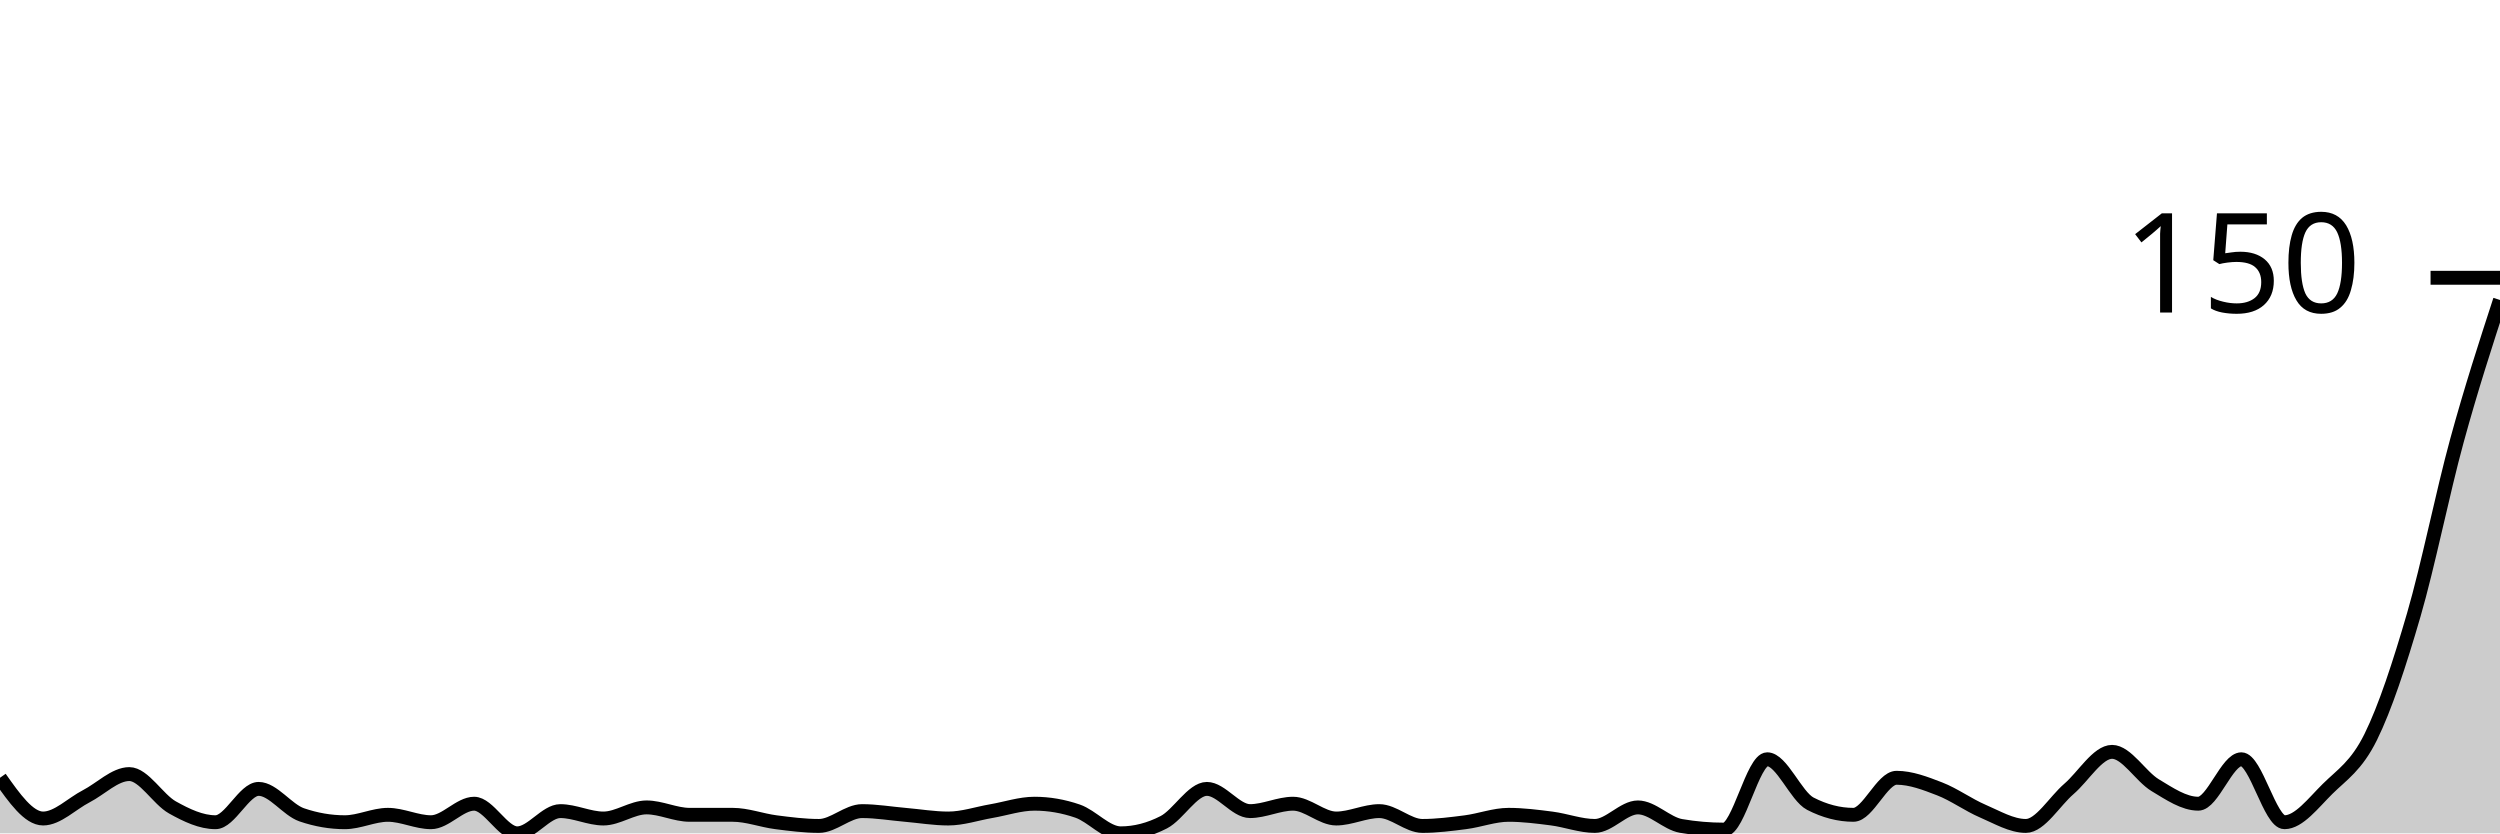
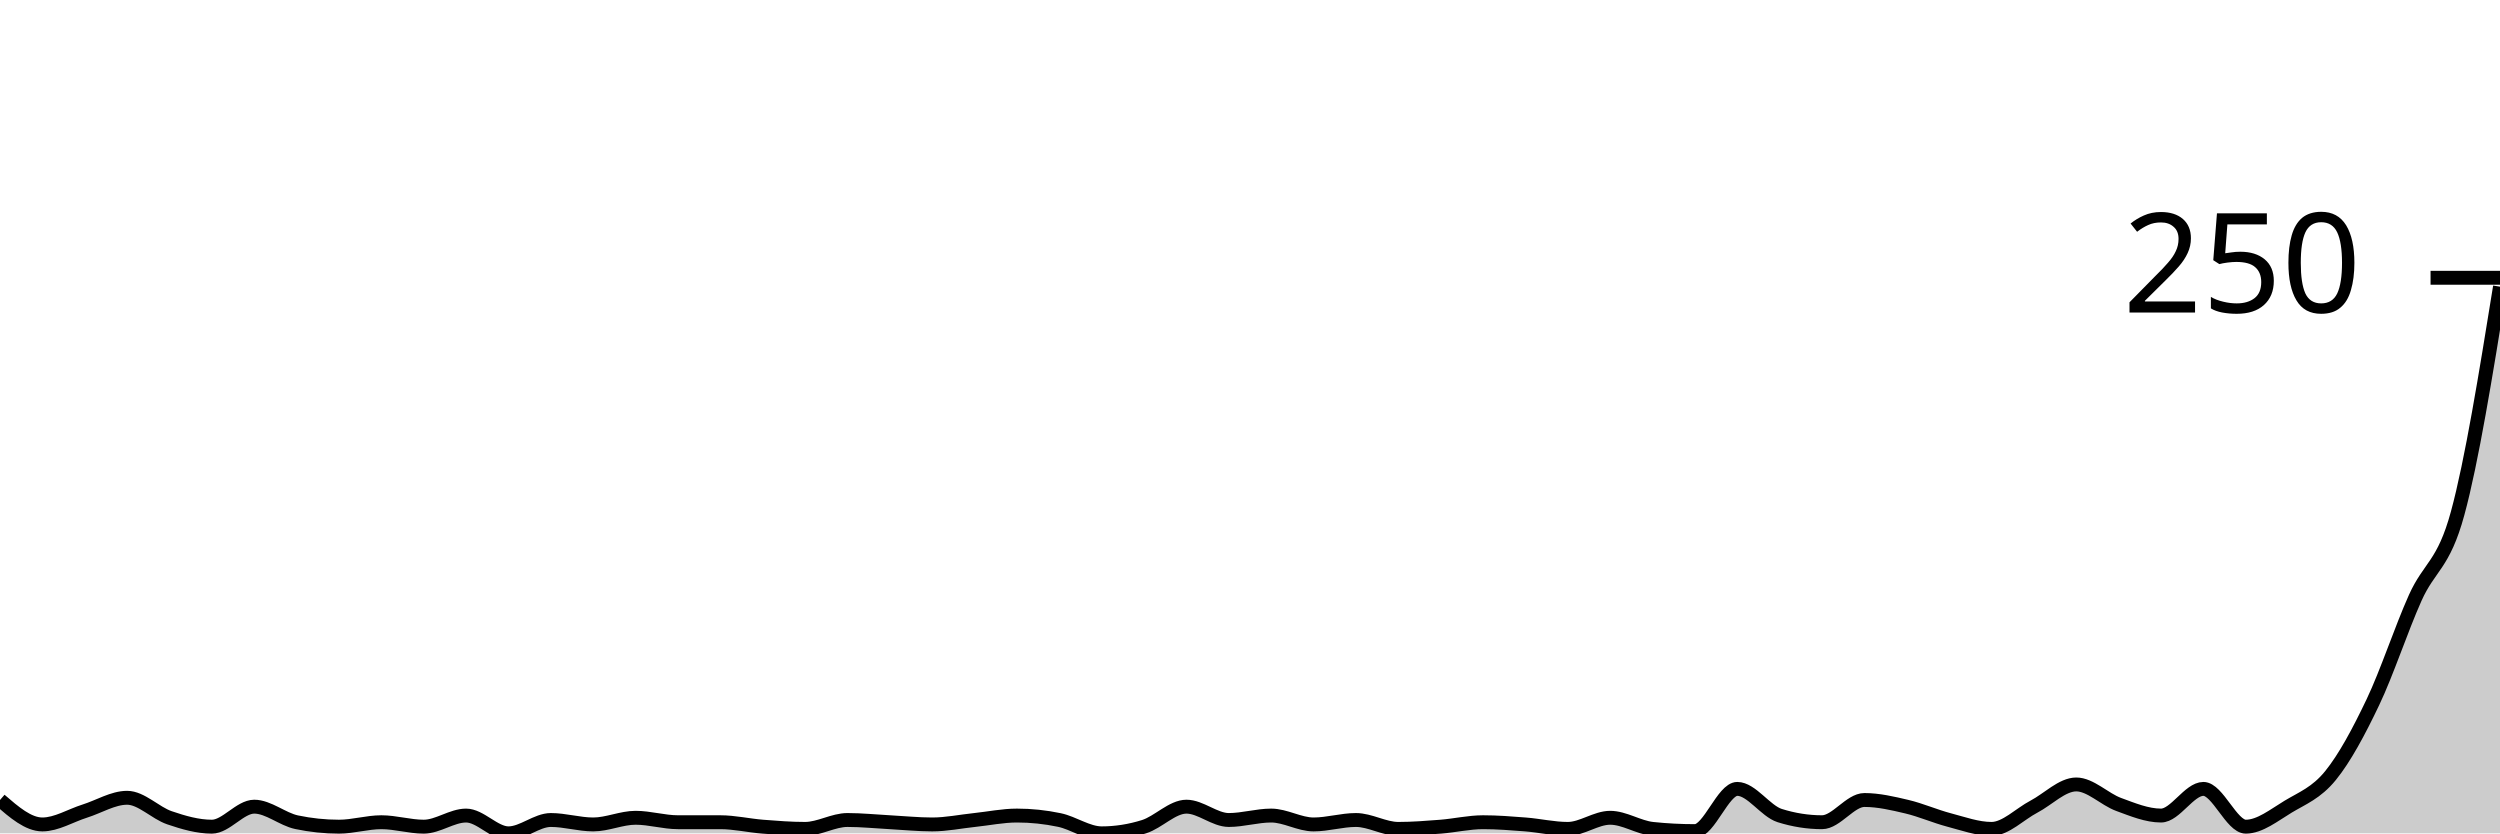
<svg xmlns="http://www.w3.org/2000/svg" viewBox="0 0 180 60">
  <g transform="translate(0,20)">
-     <path class="area" fill="rgba(0, 0, 0, 0.2)" d="M0,36C1.034,37.467,2.069,38.933,3.103,38.933C4.138,38.933,5.172,37.867,6.207,37.333C7.241,36.8,8.276,35.733,9.31,35.733C10.345,35.733,11.379,37.556,12.414,38.133C13.448,38.711,14.483,39.2,15.517,39.2C16.552,39.2,17.586,36.8,18.621,36.8C19.655,36.8,20.69,38.311,21.724,38.667C22.759,39.022,23.793,39.2,24.828,39.2C25.862,39.2,26.897,38.667,27.931,38.667C28.966,38.667,30,39.2,31.034,39.2C32.069,39.2,33.103,37.867,34.138,37.867C35.172,37.867,36.207,40,37.241,40C38.276,40,39.31,38.4,40.345,38.4C41.379,38.4,42.414,38.933,43.448,38.933C44.483,38.933,45.517,38.133,46.552,38.133C47.586,38.133,48.621,38.667,49.655,38.667C50.69,38.667,51.724,38.667,52.759,38.667C53.793,38.667,54.828,39.067,55.862,39.2C56.897,39.333,57.931,39.467,58.966,39.467C60,39.467,61.034,38.4,62.069,38.4C63.103,38.4,64.138,38.578,65.172,38.667C66.207,38.756,67.241,38.933,68.276,38.933C69.31,38.933,70.345,38.578,71.379,38.4C72.414,38.222,73.448,37.867,74.483,37.867C75.517,37.867,76.552,38.044,77.586,38.4C78.621,38.756,79.655,40,80.69,40C81.724,40,82.759,39.733,83.793,39.2C84.828,38.667,85.862,36.8,86.897,36.8C87.931,36.8,88.966,38.4,90,38.4C91.034,38.4,92.069,37.867,93.103,37.867C94.138,37.867,95.172,38.933,96.207,38.933C97.241,38.933,98.276,38.4,99.31,38.4C100.345,38.4,101.379,39.467,102.414,39.467C103.448,39.467,104.483,39.333,105.517,39.2C106.552,39.067,107.586,38.667,108.621,38.667C109.655,38.667,110.69,38.8,111.724,38.933C112.759,39.067,113.793,39.467,114.828,39.467C115.862,39.467,116.897,38.133,117.931,38.133C118.966,38.133,120,39.289,121.034,39.467C122.069,39.644,123.103,39.733,124.138,39.733C125.172,39.733,126.207,34.667,127.241,34.667C128.276,34.667,129.31,37.333,130.345,37.867C131.379,38.4,132.414,38.667,133.448,38.667C134.483,38.667,135.517,36,136.552,36C137.586,36,138.621,36.4,139.655,36.8C140.69,37.2,141.724,37.956,142.759,38.4C143.793,38.844,144.828,39.467,145.862,39.467C146.897,39.467,147.931,37.689,148.966,36.8C150,35.911,151.034,34.133,152.069,34.133C153.103,34.133,154.138,35.911,155.172,36.533C156.207,37.156,157.241,37.867,158.276,37.867C159.31,37.867,160.345,34.667,161.379,34.667C162.414,34.667,163.448,39.2,164.483,39.2C165.517,39.2,166.552,37.822,167.586,36.8C168.621,35.778,169.655,35.156,170.69,33.067C171.724,30.978,172.759,27.822,173.793,24.267C174.828,20.711,175.862,15.511,176.897,11.733C177.931,7.956,178.966,4.778,180,1.6L180,40C178.966,40,177.931,40,176.897,40C175.862,40,174.828,40,173.793,40C172.759,40,171.724,40,170.69,40C169.655,40,168.621,40,167.586,40C166.552,40,165.517,40,164.483,40C163.448,40,162.414,40,161.379,40C160.345,40,159.31,40,158.276,40C157.241,40,156.207,40,155.172,40C154.138,40,153.103,40,152.069,40C151.034,40,150,40,148.966,40C147.931,40,146.897,40,145.862,40C144.828,40,143.793,40,142.759,40C141.724,40,140.69,40,139.655,40C138.621,40,137.586,40,136.552,40C135.517,40,134.483,40,133.448,40C132.414,40,131.379,40,130.345,40C129.31,40,128.276,40,127.241,40C126.207,40,125.172,40,124.138,40C123.103,40,122.069,40,121.034,40C120,40,118.966,40,117.931,40C116.897,40,115.862,40,114.828,40C113.793,40,112.759,40,111.724,40C110.69,40,109.655,40,108.621,40C107.586,40,106.552,40,105.517,40C104.483,40,103.448,40,102.414,40C101.379,40,100.345,40,99.31,40C98.276,40,97.241,40,96.207,40C95.172,40,94.138,40,93.103,40C92.069,40,91.034,40,90,40C88.966,40,87.931,40,86.897,40C85.862,40,84.828,40,83.793,40C82.759,40,81.724,40,80.69,40C79.655,40,78.621,40,77.586,40C76.552,40,75.517,40,74.483,40C73.448,40,72.414,40,71.379,40C70.345,40,69.31,40,68.276,40C67.241,40,66.207,40,65.172,40C64.138,40,63.103,40,62.069,40C61.034,40,60,40,58.966,40C57.931,40,56.897,40,55.862,40C54.828,40,53.793,40,52.759,40C51.724,40,50.69,40,49.655,40C48.621,40,47.586,40,46.552,40C45.517,40,44.483,40,43.448,40C42.414,40,41.379,40,40.345,40C39.31,40,38.276,40,37.241,40C36.207,40,35.172,40,34.138,40C33.103,40,32.069,40,31.034,40C30,40,28.966,40,27.931,40C26.897,40,25.862,40,24.828,40C23.793,40,22.759,40,21.724,40C20.69,40,19.655,40,18.621,40C17.586,40,16.552,40,15.517,40C14.483,40,13.448,40,12.414,40C11.379,40,10.345,40,9.31,40C8.276,40,7.241,40,6.207,40C5.172,40,4.138,40,3.103,40C2.069,40,1.034,40,0,40Z" />
-     <path class="line" stroke="black" fill="none" d="M0,36C1.034,37.467,2.069,38.933,3.103,38.933C4.138,38.933,5.172,37.867,6.207,37.333C7.241,36.8,8.276,35.733,9.31,35.733C10.345,35.733,11.379,37.556,12.414,38.133C13.448,38.711,14.483,39.2,15.517,39.2C16.552,39.2,17.586,36.8,18.621,36.8C19.655,36.8,20.69,38.311,21.724,38.667C22.759,39.022,23.793,39.2,24.828,39.2C25.862,39.2,26.897,38.667,27.931,38.667C28.966,38.667,30,39.2,31.034,39.2C32.069,39.2,33.103,37.867,34.138,37.867C35.172,37.867,36.207,40,37.241,40C38.276,40,39.31,38.4,40.345,38.4C41.379,38.4,42.414,38.933,43.448,38.933C44.483,38.933,45.517,38.133,46.552,38.133C47.586,38.133,48.621,38.667,49.655,38.667C50.69,38.667,51.724,38.667,52.759,38.667C53.793,38.667,54.828,39.067,55.862,39.2C56.897,39.333,57.931,39.467,58.966,39.467C60,39.467,61.034,38.4,62.069,38.4C63.103,38.4,64.138,38.578,65.172,38.667C66.207,38.756,67.241,38.933,68.276,38.933C69.31,38.933,70.345,38.578,71.379,38.4C72.414,38.222,73.448,37.867,74.483,37.867C75.517,37.867,76.552,38.044,77.586,38.4C78.621,38.756,79.655,40,80.69,40C81.724,40,82.759,39.733,83.793,39.2C84.828,38.667,85.862,36.8,86.897,36.8C87.931,36.8,88.966,38.4,90,38.4C91.034,38.4,92.069,37.867,93.103,37.867C94.138,37.867,95.172,38.933,96.207,38.933C97.241,38.933,98.276,38.4,99.31,38.4C100.345,38.4,101.379,39.467,102.414,39.467C103.448,39.467,104.483,39.333,105.517,39.2C106.552,39.067,107.586,38.667,108.621,38.667C109.655,38.667,110.69,38.8,111.724,38.933C112.759,39.067,113.793,39.467,114.828,39.467C115.862,39.467,116.897,38.133,117.931,38.133C118.966,38.133,120,39.289,121.034,39.467C122.069,39.644,123.103,39.733,124.138,39.733C125.172,39.733,126.207,34.667,127.241,34.667C128.276,34.667,129.31,37.333,130.345,37.867C131.379,38.4,132.414,38.667,133.448,38.667C134.483,38.667,135.517,36,136.552,36C137.586,36,138.621,36.4,139.655,36.8C140.69,37.2,141.724,37.956,142.759,38.4C143.793,38.844,144.828,39.467,145.862,39.467C146.897,39.467,147.931,37.689,148.966,36.8C150,35.911,151.034,34.133,152.069,34.133C153.103,34.133,154.138,35.911,155.172,36.533C156.207,37.156,157.241,37.867,158.276,37.867C159.31,37.867,160.345,34.667,161.379,34.667C162.414,34.667,163.448,39.2,164.483,39.2C165.517,39.2,166.552,37.822,167.586,36.8C168.621,35.778,169.655,35.156,170.69,33.067C171.724,30.978,172.759,27.822,173.793,24.267C174.828,20.711,175.862,15.511,176.897,11.733C177.931,7.956,178.966,4.778,180,1.6" />
+     <path class="area" fill="rgba(0, 0, 0, 0.2)" d="M0,37.6C1.017,38.48,2.034,39.36,3.051,39.36C4.068,39.36,5.085,38.72,6.102,38.4C7.119,38.08,8.136,37.44,9.153,37.44C10.169,37.44,11.186,38.533,12.203,38.88C13.22,39.227,14.237,39.52,15.254,39.52C16.271,39.52,17.288,38.08,18.305,38.08C19.322,38.08,20.339,38.987,21.356,39.2C22.373,39.413,23.39,39.52,24.407,39.52C25.424,39.52,26.441,39.2,27.458,39.2C28.475,39.2,29.492,39.52,30.508,39.52C31.525,39.52,32.542,38.72,33.559,38.72C34.576,38.72,35.593,40,36.61,40C37.627,40,38.644,39.04,39.661,39.04C40.678,39.04,41.695,39.36,42.712,39.36C43.729,39.36,44.746,38.88,45.763,38.88C46.78,38.88,47.797,39.2,48.814,39.2C49.831,39.2,50.847,39.2,51.864,39.2C52.881,39.2,53.898,39.44,54.915,39.52C55.932,39.6,56.949,39.68,57.966,39.68C58.983,39.68,60,39.04,61.017,39.04C62.034,39.04,63.051,39.147,64.068,39.2C65.085,39.253,66.102,39.36,67.119,39.36C68.136,39.36,69.153,39.147,70.169,39.04C71.186,38.933,72.203,38.72,73.22,38.72C74.237,38.72,75.254,38.827,76.271,39.04C77.288,39.253,78.305,40,79.322,40C80.339,40,81.356,39.84,82.373,39.52C83.39,39.2,84.407,38.08,85.424,38.08C86.441,38.08,87.458,39.04,88.475,39.04C89.492,39.04,90.508,38.72,91.525,38.72C92.542,38.72,93.559,39.36,94.576,39.36C95.593,39.36,96.61,39.04,97.627,39.04C98.644,39.04,99.661,39.68,100.678,39.68C101.695,39.68,102.712,39.6,103.729,39.52C104.746,39.44,105.763,39.2,106.78,39.2C107.797,39.2,108.814,39.28,109.831,39.36C110.847,39.44,111.864,39.68,112.881,39.68C113.898,39.68,114.915,38.88,115.932,38.88C116.949,38.88,117.966,39.573,118.983,39.68C120,39.787,121.017,39.84,122.034,39.84C123.051,39.84,124.068,36.8,125.085,36.8C126.102,36.8,127.119,38.4,128.136,38.72C129.153,39.04,130.169,39.2,131.186,39.2C132.203,39.2,133.22,37.6,134.237,37.6C135.254,37.6,136.271,37.84,137.288,38.08C138.305,38.32,139.322,38.773,140.339,39.04C141.356,39.307,142.373,39.68,143.39,39.68C144.407,39.68,145.424,38.613,146.441,38.08C147.458,37.547,148.475,36.48,149.492,36.48C150.508,36.48,151.525,37.547,152.542,37.92C153.559,38.293,154.576,38.72,155.593,38.72C156.61,38.72,157.627,36.8,158.644,36.8C159.661,36.8,160.678,39.52,161.695,39.52C162.712,39.52,163.729,38.693,164.746,38.08C165.763,37.467,166.78,37.093,167.797,35.84C168.814,34.587,169.831,32.693,170.847,30.56C171.864,28.427,172.881,25.307,173.898,23.04C174.915,20.773,175.932,20.693,176.949,16.96C177.966,13.227,178.983,6.933,180,0.64L180,40C178.983,40,177.966,40,176.949,40C175.932,40,174.915,40,173.898,40C172.881,40,171.864,40,170.847,40C169.831,40,168.814,40,167.797,40C166.78,40,165.763,40,164.746,40C163.729,40,162.712,40,161.695,40C160.678,40,159.661,40,158.644,40C157.627,40,156.61,40,155.593,40C154.576,40,153.559,40,152.542,40C151.525,40,150.508,40,149.492,40C148.475,40,147.458,40,146.441,40C145.424,40,144.407,40,143.39,40C142.373,40,141.356,40,140.339,40C139.322,40,138.305,40,137.288,40C136.271,40,135.254,40,134.237,40C133.22,40,132.203,40,131.186,40C130.169,40,129.153,40,128.136,40C127.119,40,126.102,40,125.085,40C124.068,40,123.051,40,122.034,40C121.017,40,120,40,118.983,40C117.966,40,116.949,40,115.932,40C114.915,40,113.898,40,112.881,40C111.864,40,110.847,40,109.831,40C108.814,40,107.797,40,106.78,40C105.763,40,104.746,40,103.729,40C102.712,40,101.695,40,100.678,40C99.661,40,98.644,40,97.627,40C96.61,40,95.593,40,94.576,40C93.559,40,92.542,40,91.525,40C90.508,40,89.492,40,88.475,40C87.458,40,86.441,40,85.424,40C84.407,40,83.39,40,82.373,40C81.356,40,80.339,40,79.322,40C78.305,40,77.288,40,76.271,40C75.254,40,74.237,40,73.22,40C72.203,40,71.186,40,70.169,40C69.153,40,68.136,40,67.119,40C66.102,40,65.085,40,64.068,40C63.051,40,62.034,40,61.017,40C60,40,58.983,40,57.966,40C56.949,40,55.932,40,54.915,40C53.898,40,52.881,40,51.864,40C50.847,40,49.831,40,48.814,40C47.797,40,46.78,40,45.763,40C44.746,40,43.729,40,42.712,40C41.695,40,40.678,40,39.661,40C38.644,40,37.627,40,36.61,40C35.593,40,34.576,40,33.559,40C32.542,40,31.525,40,30.508,40C29.492,40,28.475,40,27.458,40C26.441,40,25.424,40,24.407,40C23.39,40,22.373,40,21.356,40C20.339,40,19.322,40,18.305,40C17.288,40,16.271,40,15.254,40C14.237,40,13.22,40,12.203,40C11.186,40,10.169,40,9.153,40C8.136,40,7.119,40,6.102,40C5.085,40,4.068,40,3.051,40C2.034,40,1.017,40,0,40Z" />
+     <path class="line" stroke="black" fill="none" d="M0,37.6C1.017,38.48,2.034,39.36,3.051,39.36C4.068,39.36,5.085,38.72,6.102,38.4C7.119,38.08,8.136,37.44,9.153,37.44C10.169,37.44,11.186,38.533,12.203,38.88C13.22,39.227,14.237,39.52,15.254,39.52C16.271,39.52,17.288,38.08,18.305,38.08C19.322,38.08,20.339,38.987,21.356,39.2C22.373,39.413,23.39,39.52,24.407,39.52C25.424,39.52,26.441,39.2,27.458,39.2C28.475,39.2,29.492,39.52,30.508,39.52C31.525,39.52,32.542,38.72,33.559,38.72C34.576,38.72,35.593,40,36.61,40C37.627,40,38.644,39.04,39.661,39.04C40.678,39.04,41.695,39.36,42.712,39.36C43.729,39.36,44.746,38.88,45.763,38.88C46.78,38.88,47.797,39.2,48.814,39.2C49.831,39.2,50.847,39.2,51.864,39.2C52.881,39.2,53.898,39.44,54.915,39.52C55.932,39.6,56.949,39.68,57.966,39.68C58.983,39.68,60,39.04,61.017,39.04C62.034,39.04,63.051,39.147,64.068,39.2C65.085,39.253,66.102,39.36,67.119,39.36C68.136,39.36,69.153,39.147,70.169,39.04C71.186,38.933,72.203,38.72,73.22,38.72C74.237,38.72,75.254,38.827,76.271,39.04C77.288,39.253,78.305,40,79.322,40C80.339,40,81.356,39.84,82.373,39.52C83.39,39.2,84.407,38.08,85.424,38.08C86.441,38.08,87.458,39.04,88.475,39.04C89.492,39.04,90.508,38.72,91.525,38.72C92.542,38.72,93.559,39.36,94.576,39.36C95.593,39.36,96.61,39.04,97.627,39.04C98.644,39.04,99.661,39.68,100.678,39.68C101.695,39.68,102.712,39.6,103.729,39.52C104.746,39.44,105.763,39.2,106.78,39.2C107.797,39.2,108.814,39.28,109.831,39.36C110.847,39.44,111.864,39.68,112.881,39.68C113.898,39.68,114.915,38.88,115.932,38.88C116.949,38.88,117.966,39.573,118.983,39.68C120,39.787,121.017,39.84,122.034,39.84C123.051,39.84,124.068,36.8,125.085,36.8C126.102,36.8,127.119,38.4,128.136,38.72C129.153,39.04,130.169,39.2,131.186,39.2C132.203,39.2,133.22,37.6,134.237,37.6C135.254,37.6,136.271,37.84,137.288,38.08C138.305,38.32,139.322,38.773,140.339,39.04C141.356,39.307,142.373,39.68,143.39,39.68C144.407,39.68,145.424,38.613,146.441,38.08C147.458,37.547,148.475,36.48,149.492,36.48C150.508,36.48,151.525,37.547,152.542,37.92C153.559,38.293,154.576,38.72,155.593,38.72C156.61,38.72,157.627,36.8,158.644,36.8C159.661,36.8,160.678,39.52,161.695,39.52C162.712,39.52,163.729,38.693,164.746,38.08C165.763,37.467,166.78,37.093,167.797,35.84C168.814,34.587,169.831,32.693,170.847,30.56C171.864,28.427,172.881,25.307,173.898,23.04C174.915,20.773,175.932,20.693,176.949,16.96C177.966,13.227,178.983,6.933,180,0.64" />
    <path class="axis-ceiling" stroke-width="1" stroke="black" fill="none" d="M175,0L180,0" />
-     <text class="axis-ceiling-label" font-family="sans-serif" text-anchor="end" font-size="10px" x="170" y="2.5">150</text>
+     <text class="axis-ceiling-label" font-family="sans-serif" text-anchor="end" font-size="10px" x="170" y="2.5">250</text>
  </g>
</svg>
